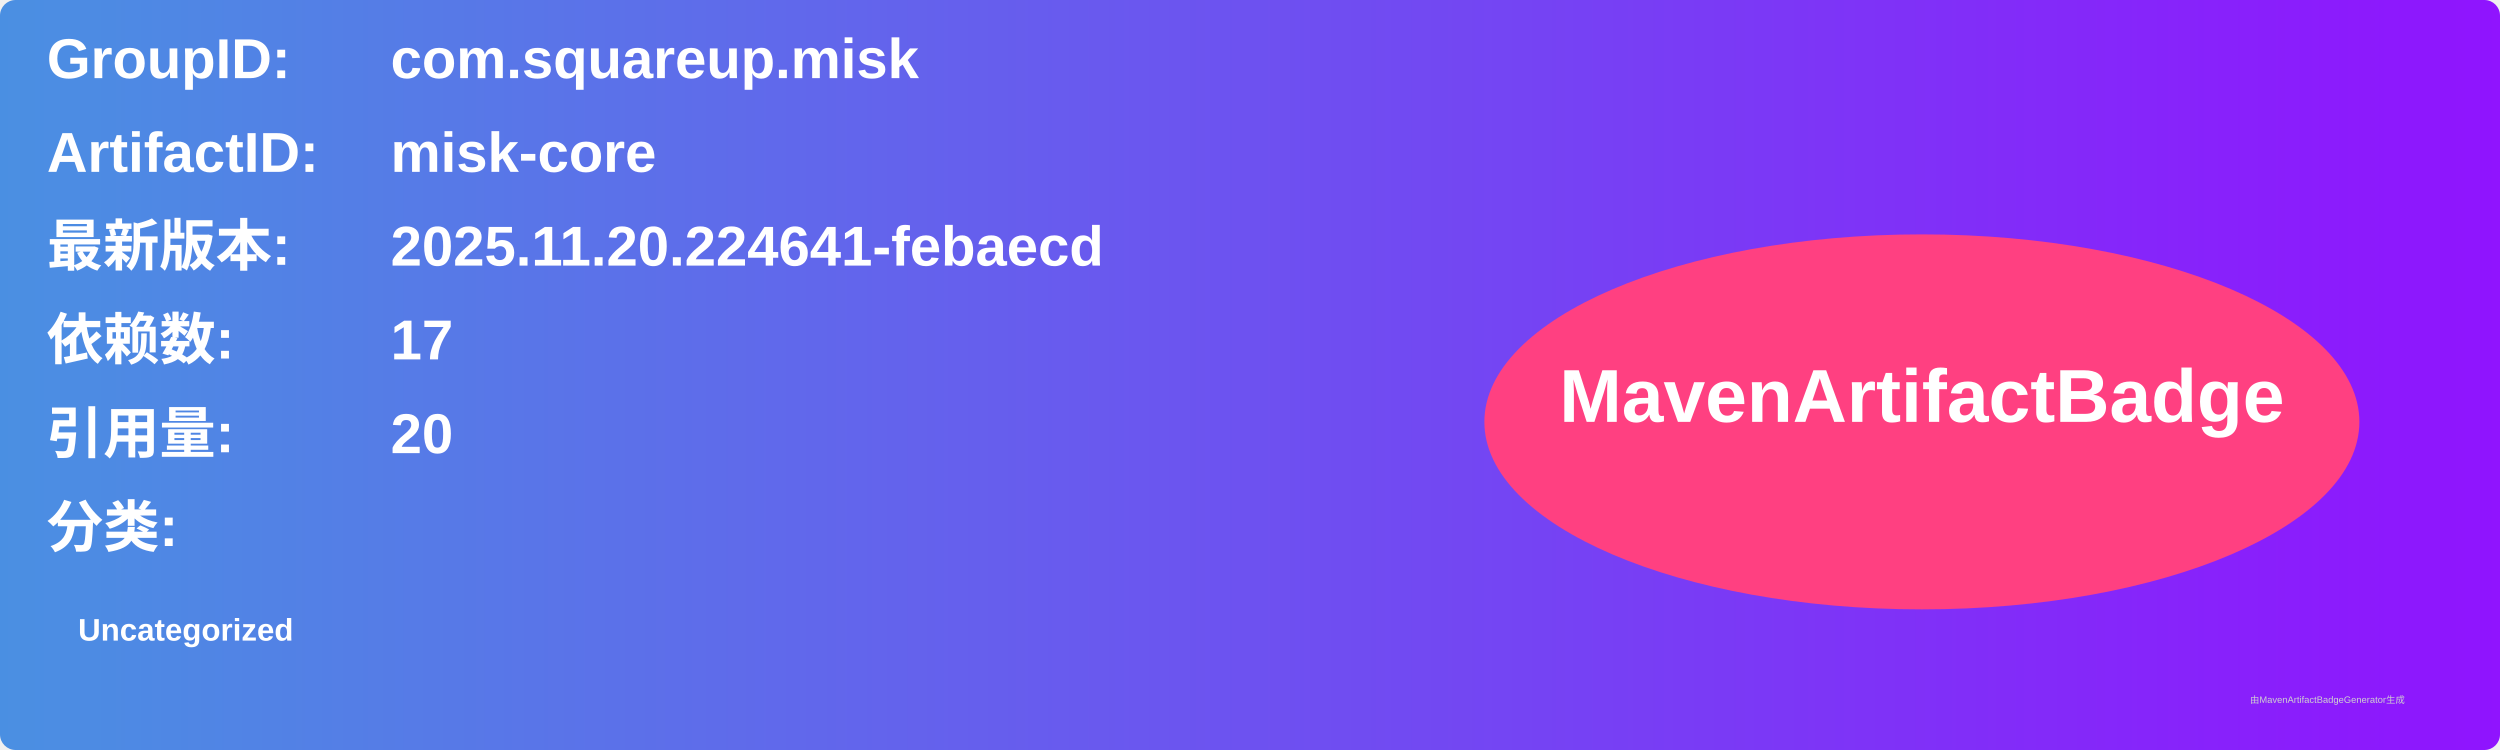
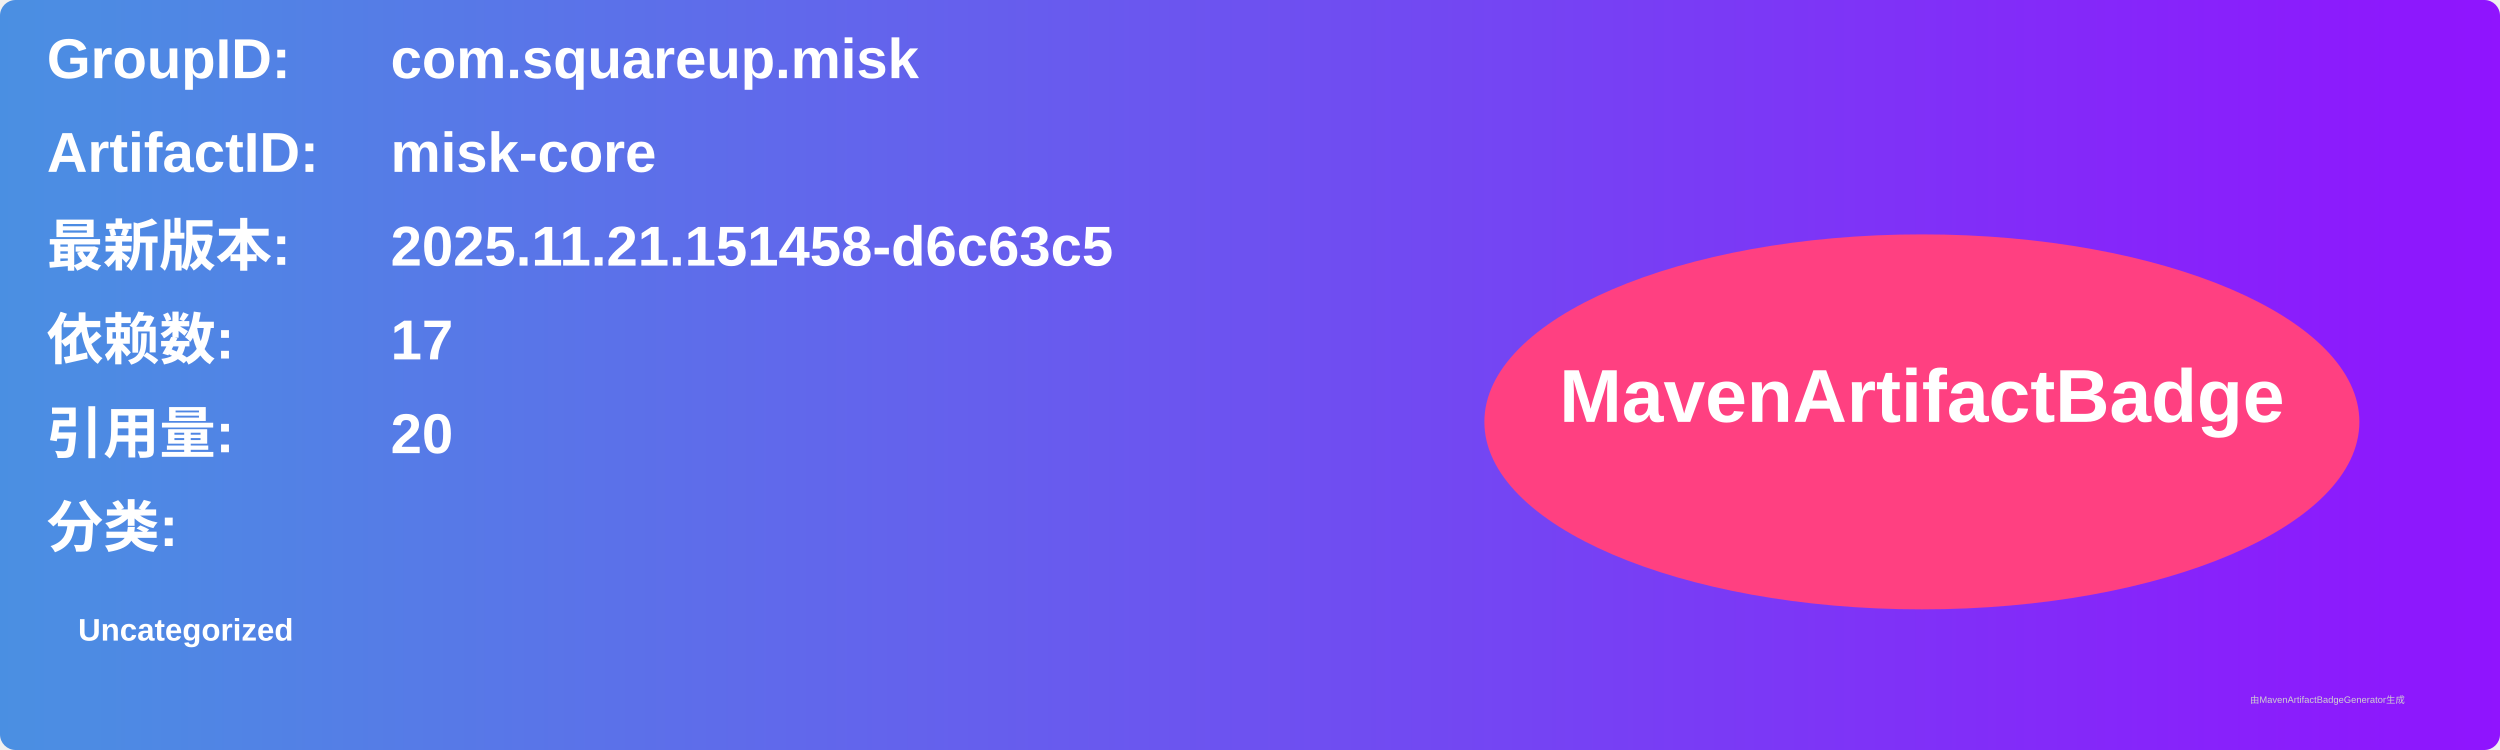
<svg xmlns="http://www.w3.org/2000/svg" width="800" height="240" viewBox="0 0 800 240">
  <linearGradient id="grad" x1="0%" y1="0%" x2="100%" y2="0%">
    <stop offset="0%" stop-color="#4a90e2" />
    <stop offset="100%" stop-color="#9013fe" />
  </linearGradient>
  <rect width="100%" height="100%" rx="5" ry="5" fill="url(#grad)" />
  <g transform="translate(15, 15)">
    <text x="0" y="10" font-family="Arial" font-size="18" fill="white" font-weight="bold" width="260">GroupID:</text>
    <text x="110" y="10" font-family="Arial" font-size="18" fill="white" font-weight="bold" width="460">com.squareup.misk</text>
    <text x="0" y="40" font-family="Arial" font-size="18" fill="white" font-weight="bold" width="260">ArtifactID:</text>
    <text x="110" y="40" font-family="Arial" font-size="18" fill="white" font-weight="bold" width="460">misk-core</text>
    <text x="0" y="70" font-family="Arial" font-size="18" fill="white" font-weight="bold">最新版本:</text>
    <text x="110" y="70" font-family="Arial" font-size="18" fill="white" font-weight="bold">
-       <tspan font-weight="bold">2025.11.20.224641-febaecd</tspan>
+       <tspan font-weight="bold">2025.11.21.151458-d6c63c5</tspan>
    </text>
    <text x="0" y="100" font-family="Arial" font-size="18" fill="white" font-weight="bold">依赖数: </text>
    <text x="110" y="100" font-family="Arial" font-size="18" fill="white">
      <tspan font-weight="bold">17</tspan>
    </text>
    <text x="0" y="130" font-family="Arial" font-size="18" fill="white" font-weight="bold">引用量: </text>
    <text x="110" y="130" font-family="Arial" font-size="18" fill="white">
      <tspan font-weight="bold">20</tspan>
    </text>
    <text x="0" y="160" font-family="Arial" font-size="18" fill="white" font-weight="bold">分类:</text>
    <text x="10" y="190" font-family="Arial" font-size="10" fill="white">
      <tspan font-weight="bold">Uncategorized</tspan>
    </text>
    <ellipse cx="600" cy="120" rx="140" ry="60" fill="#ff4081" />
    <text x="600" y="120" text-anchor="middle" font-family="Arial" font-size="24" fill="white" font-weight="bold">MavenArtifactBadge</text>
  </g>
  <text x="720" y="225" font-family="Arial" font-size="3" fill="#d0d0d0">由MavenArtifactBadgeGenerator生成</text>
</svg>
